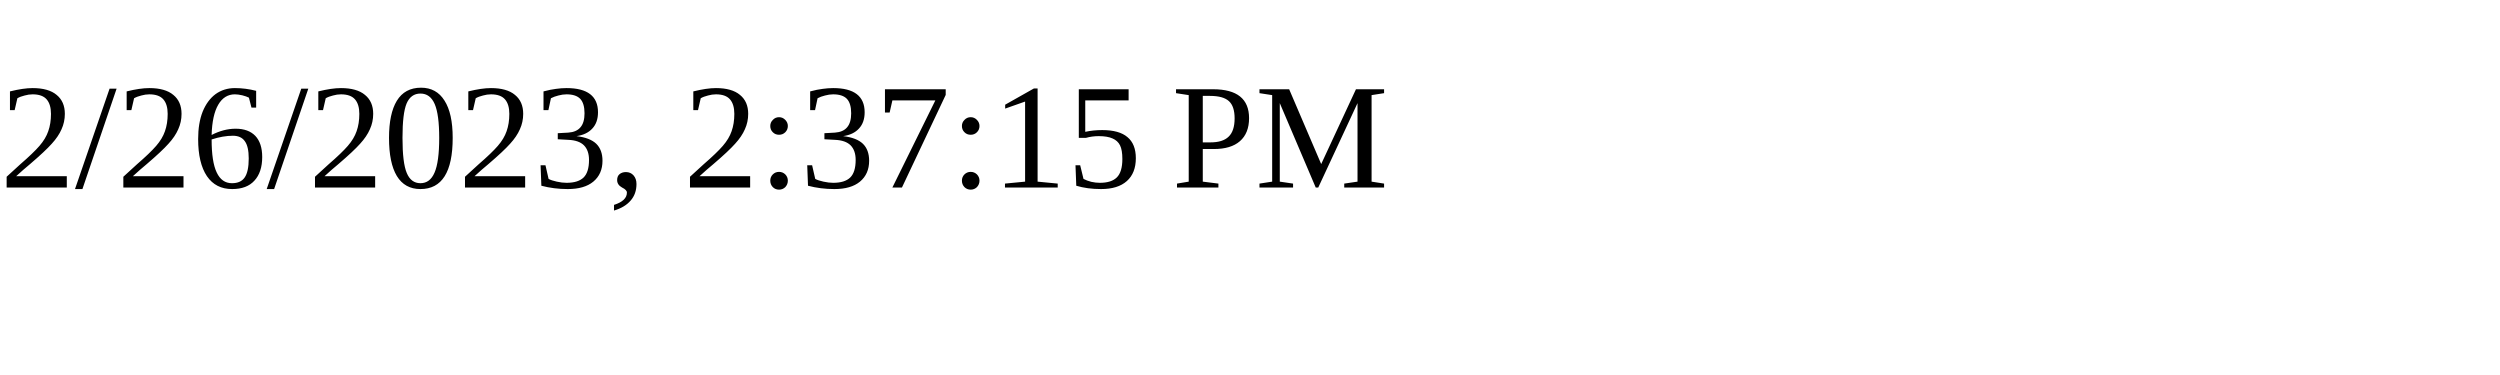
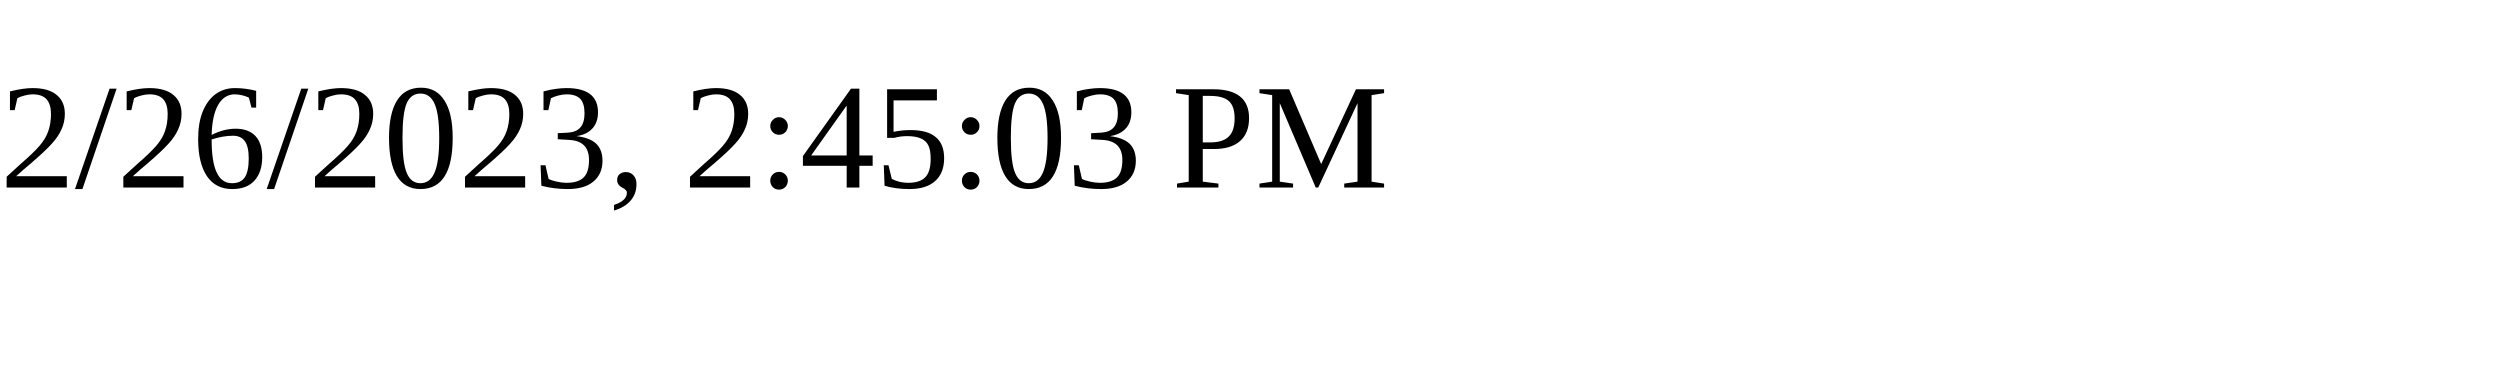
<svg xmlns="http://www.w3.org/2000/svg" height="30" width="200">
-   <text x="0" y="15">2/26/2023, 2:37:15 PM</text>
+   <text x="0" y="15">2/26/2023, 2:45:03 PM</text>
</svg>
